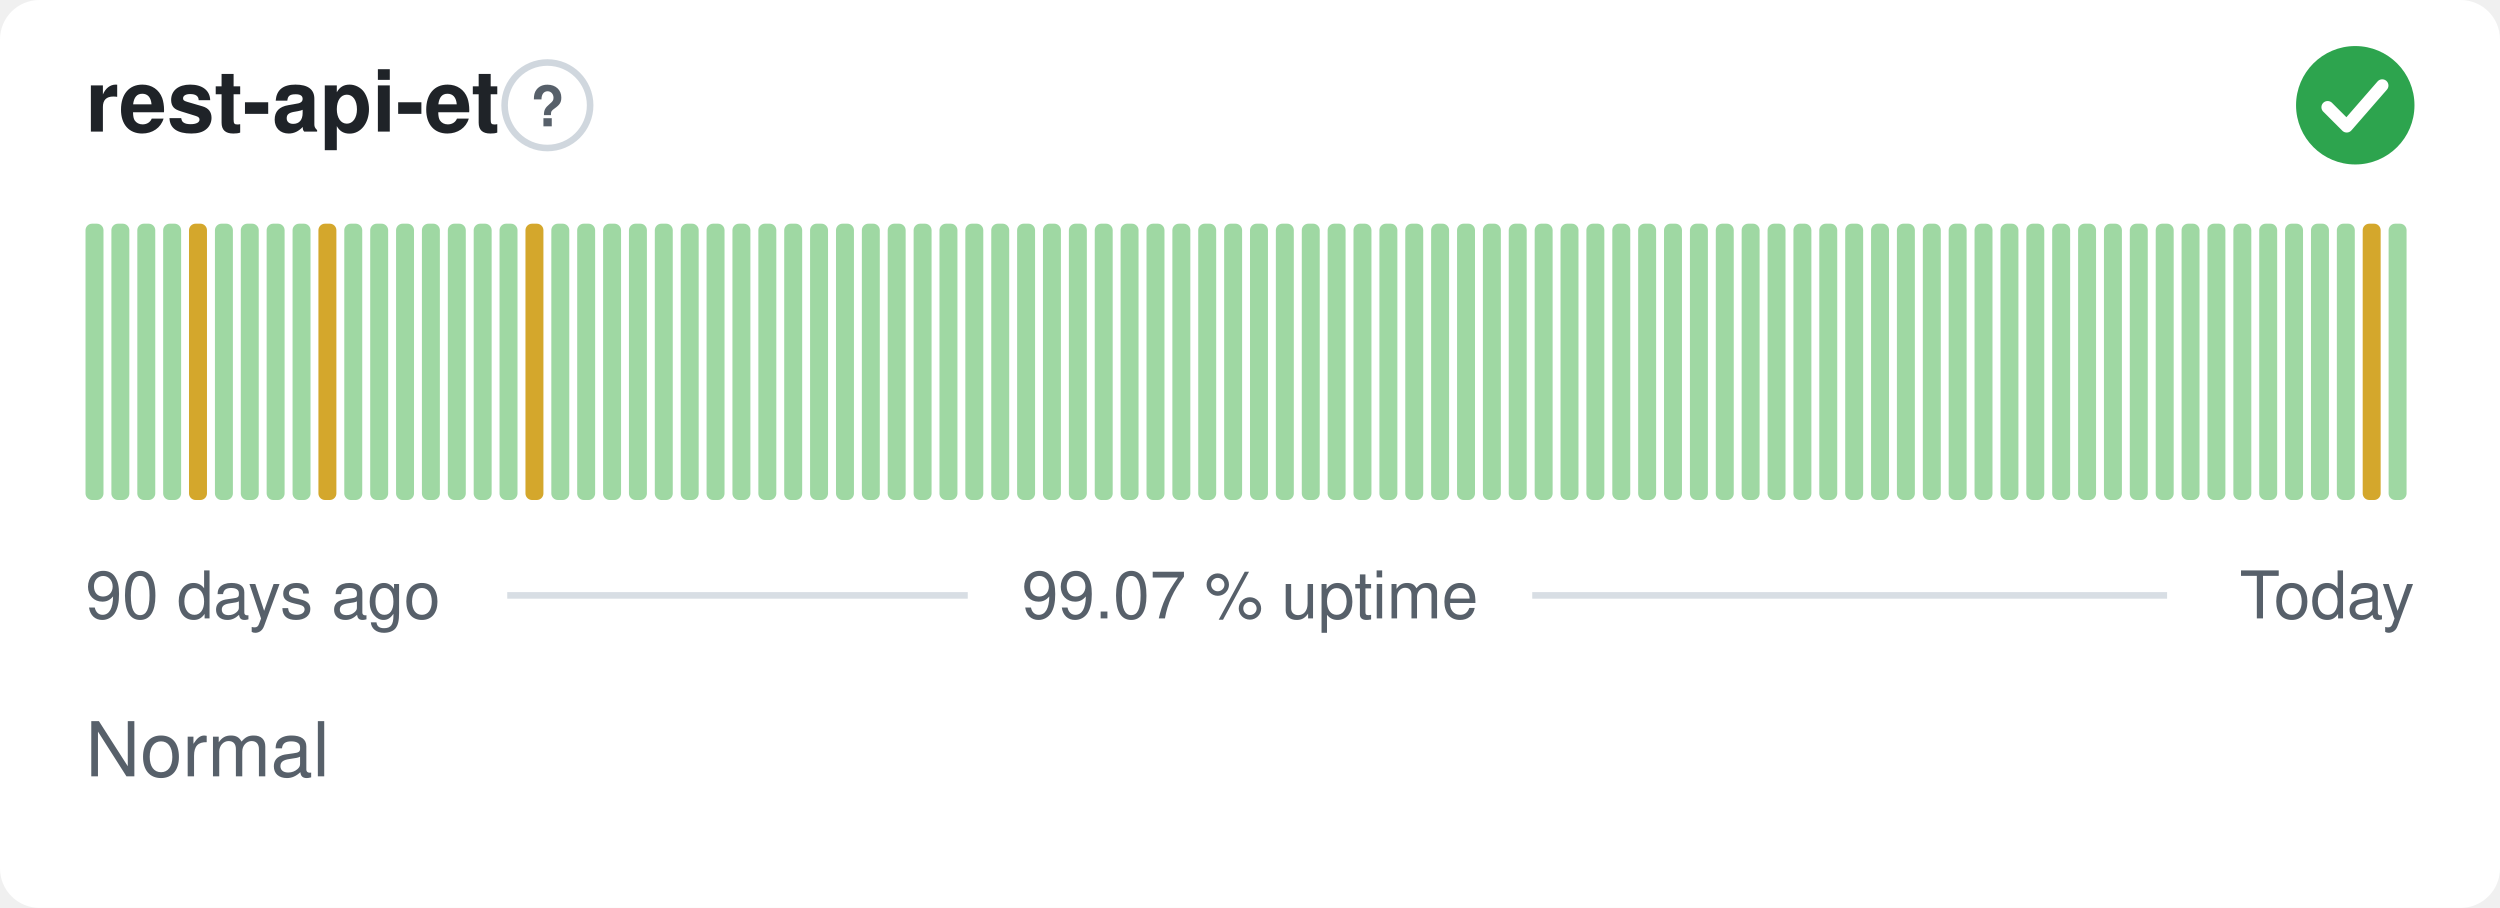
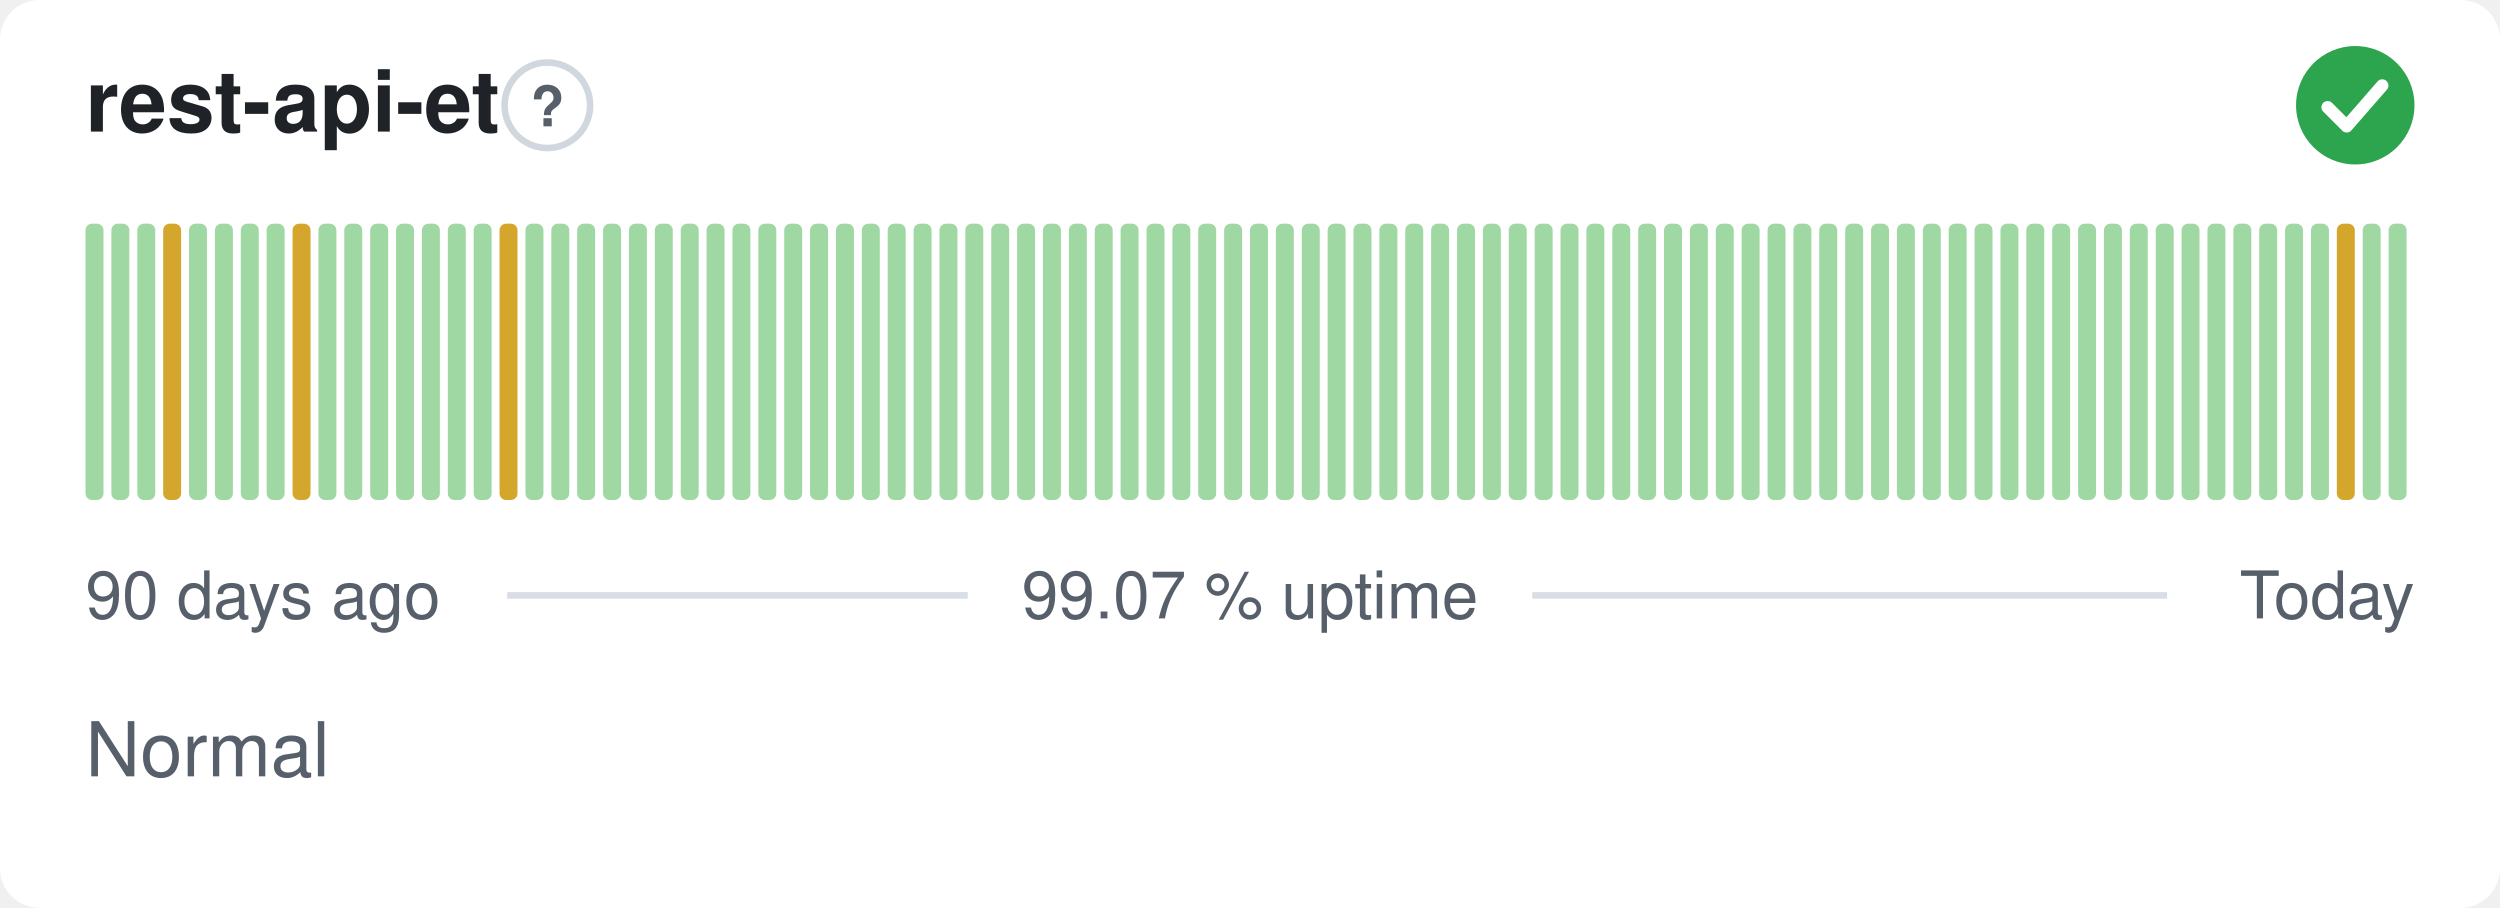
<svg xmlns="http://www.w3.org/2000/svg" width="380" height="138" viewBox="0 0 380 138" role="img" aria-label="rest-api-et: Normal, 99.07 % uptime over the last 90 days" font-family="-apple-system,BlinkMacSystemFont,'Segoe UI',Helvetica,Arial,sans-serif">
  <style>
    @media (prefers-color-scheme: dark) {
      .bg { fill: #0d1117 }
      .title { fill: #e6edf3 }
      .muted { fill: #8b949e }
      .hint { stroke: #30363d }
      .rule { stroke: #30363d }
      .nodata { fill: #21262d }
    }
  </style>
  <rect class="bg" width="380" height="138" rx="6" fill="#ffffff" />
  <text class="title" x="13" y="20" font-size="13" font-weight="600" fill="#1f2328">rest-api-et</text>
  <circle class="hint" cx="83.2" cy="16" r="6.5" fill="none" stroke="#d0d7de" stroke-width="1" />
  <text class="muted" x="83.2" y="19.2" text-anchor="middle" font-size="8.5" font-weight="700" fill="#57606a">?</text>
  <circle cx="358" cy="16" r="9" fill="#2da44e" />
  <path d="M353.80 16.30l2.90 2.90 5.40 -6.20" fill="none" stroke="#fff" stroke-width="1.89" stroke-linecap="round" stroke-linejoin="round" />
  <rect x="13.00" y="34.00" width="2.73" height="42.00" rx="1" fill="#9fd8a3" />
  <rect x="16.93" y="34.00" width="2.73" height="42.00" rx="1" fill="#9fd8a3" />
  <rect x="20.87" y="34.00" width="2.73" height="42.00" rx="1" fill="#9fd8a3" />
-   <rect x="24.80" y="34.00" width="2.73" height="42.00" rx="1" fill="#9fd8a3" />
-   <rect x="28.73" y="34.00" width="2.73" height="42.00" rx="1" fill="#d4a72c" />
+   <rect x="24.80" y="34.00" width="2.73" height="42.00" rx="1" fill="#d4a72c" />
+   <rect x="28.73" y="34.00" width="2.73" height="42.00" rx="1" fill="#9fd8a3" />
  <rect x="32.67" y="34.00" width="2.73" height="42.00" rx="1" fill="#9fd8a3" />
  <rect x="36.60" y="34.00" width="2.73" height="42.00" rx="1" fill="#9fd8a3" />
  <rect x="40.53" y="34.00" width="2.73" height="42.00" rx="1" fill="#9fd8a3" />
-   <rect x="44.47" y="34.00" width="2.73" height="42.00" rx="1" fill="#9fd8a3" />
-   <rect x="48.40" y="34.00" width="2.73" height="42.00" rx="1" fill="#d4a72c" />
+   <rect x="44.47" y="34.00" width="2.73" height="42.00" rx="1" fill="#d4a72c" />
+   <rect x="48.40" y="34.00" width="2.73" height="42.00" rx="1" fill="#9fd8a3" />
  <rect x="52.33" y="34.00" width="2.73" height="42.00" rx="1" fill="#9fd8a3" />
  <rect x="56.27" y="34.00" width="2.73" height="42.00" rx="1" fill="#9fd8a3" />
  <rect x="60.20" y="34.00" width="2.73" height="42.00" rx="1" fill="#9fd8a3" />
  <rect x="64.13" y="34.00" width="2.73" height="42.00" rx="1" fill="#9fd8a3" />
  <rect x="68.07" y="34.00" width="2.73" height="42.00" rx="1" fill="#9fd8a3" />
  <rect x="72.00" y="34.00" width="2.73" height="42.00" rx="1" fill="#9fd8a3" />
-   <rect x="75.93" y="34.00" width="2.73" height="42.00" rx="1" fill="#9fd8a3" />
-   <rect x="79.87" y="34.00" width="2.73" height="42.00" rx="1" fill="#d4a72c" />
+   <rect x="75.93" y="34.00" width="2.73" height="42.00" rx="1" fill="#d4a72c" />
+   <rect x="79.87" y="34.00" width="2.73" height="42.00" rx="1" fill="#9fd8a3" />
  <rect x="83.80" y="34.00" width="2.73" height="42.00" rx="1" fill="#9fd8a3" />
  <rect x="87.73" y="34.00" width="2.73" height="42.00" rx="1" fill="#9fd8a3" />
  <rect x="91.67" y="34.00" width="2.73" height="42.00" rx="1" fill="#9fd8a3" />
  <rect x="95.60" y="34.00" width="2.73" height="42.00" rx="1" fill="#9fd8a3" />
  <rect x="99.53" y="34.00" width="2.73" height="42.00" rx="1" fill="#9fd8a3" />
  <rect x="103.47" y="34.00" width="2.73" height="42.00" rx="1" fill="#9fd8a3" />
  <rect x="107.40" y="34.00" width="2.73" height="42.00" rx="1" fill="#9fd8a3" />
  <rect x="111.33" y="34.00" width="2.73" height="42.00" rx="1" fill="#9fd8a3" />
  <rect x="115.27" y="34.00" width="2.73" height="42.00" rx="1" fill="#9fd8a3" />
  <rect x="119.20" y="34.00" width="2.73" height="42.00" rx="1" fill="#9fd8a3" />
  <rect x="123.13" y="34.00" width="2.73" height="42.00" rx="1" fill="#9fd8a3" />
  <rect x="127.07" y="34.00" width="2.73" height="42.00" rx="1" fill="#9fd8a3" />
  <rect x="131.00" y="34.00" width="2.73" height="42.00" rx="1" fill="#9fd8a3" />
  <rect x="134.93" y="34.00" width="2.73" height="42.00" rx="1" fill="#9fd8a3" />
  <rect x="138.87" y="34.00" width="2.73" height="42.00" rx="1" fill="#9fd8a3" />
  <rect x="142.80" y="34.00" width="2.73" height="42.00" rx="1" fill="#9fd8a3" />
  <rect x="146.73" y="34.00" width="2.73" height="42.00" rx="1" fill="#9fd8a3" />
  <rect x="150.67" y="34.00" width="2.73" height="42.00" rx="1" fill="#9fd8a3" />
  <rect x="154.60" y="34.00" width="2.73" height="42.00" rx="1" fill="#9fd8a3" />
  <rect x="158.53" y="34.00" width="2.73" height="42.00" rx="1" fill="#9fd8a3" />
  <rect x="162.47" y="34.00" width="2.73" height="42.00" rx="1" fill="#9fd8a3" />
  <rect x="166.40" y="34.00" width="2.73" height="42.00" rx="1" fill="#9fd8a3" />
  <rect x="170.33" y="34.00" width="2.73" height="42.00" rx="1" fill="#9fd8a3" />
  <rect x="174.27" y="34.00" width="2.73" height="42.00" rx="1" fill="#9fd8a3" />
  <rect x="178.20" y="34.00" width="2.73" height="42.00" rx="1" fill="#9fd8a3" />
  <rect x="182.13" y="34.00" width="2.73" height="42.00" rx="1" fill="#9fd8a3" />
  <rect x="186.07" y="34.00" width="2.73" height="42.00" rx="1" fill="#9fd8a3" />
  <rect x="190.00" y="34.00" width="2.73" height="42.00" rx="1" fill="#9fd8a3" />
  <rect x="193.93" y="34.00" width="2.73" height="42.00" rx="1" fill="#9fd8a3" />
  <rect x="197.87" y="34.00" width="2.73" height="42.00" rx="1" fill="#9fd8a3" />
  <rect x="201.80" y="34.00" width="2.73" height="42.00" rx="1" fill="#9fd8a3" />
  <rect x="205.73" y="34.00" width="2.73" height="42.00" rx="1" fill="#9fd8a3" />
  <rect x="209.67" y="34.00" width="2.73" height="42.00" rx="1" fill="#9fd8a3" />
  <rect x="213.60" y="34.00" width="2.73" height="42.00" rx="1" fill="#9fd8a3" />
  <rect x="217.53" y="34.00" width="2.73" height="42.00" rx="1" fill="#9fd8a3" />
  <rect x="221.47" y="34.00" width="2.73" height="42.00" rx="1" fill="#9fd8a3" />
  <rect x="225.40" y="34.00" width="2.73" height="42.00" rx="1" fill="#9fd8a3" />
  <rect x="229.33" y="34.00" width="2.73" height="42.00" rx="1" fill="#9fd8a3" />
  <rect x="233.27" y="34.00" width="2.73" height="42.00" rx="1" fill="#9fd8a3" />
  <rect x="237.20" y="34.00" width="2.73" height="42.00" rx="1" fill="#9fd8a3" />
  <rect x="241.13" y="34.00" width="2.73" height="42.00" rx="1" fill="#9fd8a3" />
  <rect x="245.07" y="34.00" width="2.73" height="42.00" rx="1" fill="#9fd8a3" />
  <rect x="249.00" y="34.00" width="2.73" height="42.00" rx="1" fill="#9fd8a3" />
  <rect x="252.93" y="34.00" width="2.73" height="42.00" rx="1" fill="#9fd8a3" />
  <rect x="256.87" y="34.00" width="2.73" height="42.00" rx="1" fill="#9fd8a3" />
  <rect x="260.80" y="34.00" width="2.73" height="42.00" rx="1" fill="#9fd8a3" />
  <rect x="264.73" y="34.00" width="2.73" height="42.00" rx="1" fill="#9fd8a3" />
  <rect x="268.67" y="34.00" width="2.73" height="42.00" rx="1" fill="#9fd8a3" />
  <rect x="272.60" y="34.00" width="2.73" height="42.00" rx="1" fill="#9fd8a3" />
  <rect x="276.53" y="34.00" width="2.73" height="42.00" rx="1" fill="#9fd8a3" />
  <rect x="280.47" y="34.00" width="2.73" height="42.00" rx="1" fill="#9fd8a3" />
  <rect x="284.40" y="34.00" width="2.73" height="42.00" rx="1" fill="#9fd8a3" />
  <rect x="288.33" y="34.00" width="2.73" height="42.00" rx="1" fill="#9fd8a3" />
  <rect x="292.27" y="34.00" width="2.73" height="42.00" rx="1" fill="#9fd8a3" />
  <rect x="296.20" y="34.00" width="2.73" height="42.00" rx="1" fill="#9fd8a3" />
  <rect x="300.13" y="34.00" width="2.73" height="42.00" rx="1" fill="#9fd8a3" />
  <rect x="304.07" y="34.00" width="2.73" height="42.00" rx="1" fill="#9fd8a3" />
  <rect x="308.00" y="34.00" width="2.73" height="42.00" rx="1" fill="#9fd8a3" />
  <rect x="311.93" y="34.00" width="2.73" height="42.00" rx="1" fill="#9fd8a3" />
  <rect x="315.87" y="34.00" width="2.73" height="42.00" rx="1" fill="#9fd8a3" />
  <rect x="319.80" y="34.00" width="2.73" height="42.00" rx="1" fill="#9fd8a3" />
  <rect x="323.73" y="34.00" width="2.73" height="42.00" rx="1" fill="#9fd8a3" />
  <rect x="327.67" y="34.00" width="2.73" height="42.00" rx="1" fill="#9fd8a3" />
  <rect x="331.60" y="34.00" width="2.73" height="42.00" rx="1" fill="#9fd8a3" />
  <rect x="335.53" y="34.00" width="2.73" height="42.00" rx="1" fill="#9fd8a3" />
  <rect x="339.47" y="34.00" width="2.73" height="42.00" rx="1" fill="#9fd8a3" />
  <rect x="343.40" y="34.00" width="2.73" height="42.00" rx="1" fill="#9fd8a3" />
  <rect x="347.33" y="34.00" width="2.73" height="42.00" rx="1" fill="#9fd8a3" />
  <rect x="351.27" y="34.00" width="2.73" height="42.00" rx="1" fill="#9fd8a3" />
-   <rect x="355.20" y="34.00" width="2.73" height="42.00" rx="1" fill="#9fd8a3" />
-   <rect x="359.13" y="34.00" width="2.73" height="42.00" rx="1" fill="#d4a72c" />
+   <rect x="355.20" y="34.00" width="2.73" height="42.00" rx="1" fill="#d4a72c" />
+   <rect x="359.13" y="34.00" width="2.73" height="42.00" rx="1" fill="#9fd8a3" />
  <rect x="363.07" y="34.00" width="2.73" height="42.00" rx="1" fill="#9fd8a3" />
  <text class="muted" x="13" y="94" font-size="10" fill="#57606a">90 days ago</text>
  <text class="muted" x="190" y="94" text-anchor="middle" font-size="10" fill="#57606a">99.07 % uptime</text>
  <text class="muted" x="367" y="94" text-anchor="end" font-size="10" fill="#57606a">Today</text>
  <line class="rule" x1="77.1" y1="90.5" x2="147.1" y2="90.5" stroke="#d8dee4" stroke-width="1" />
  <line class="rule" x1="232.9" y1="90.5" x2="329.4" y2="90.5" stroke="#d8dee4" stroke-width="1" />
  <text class="muted" x="13" y="118" font-size="11.5" fill="#57606a">Normal</text>
</svg>
